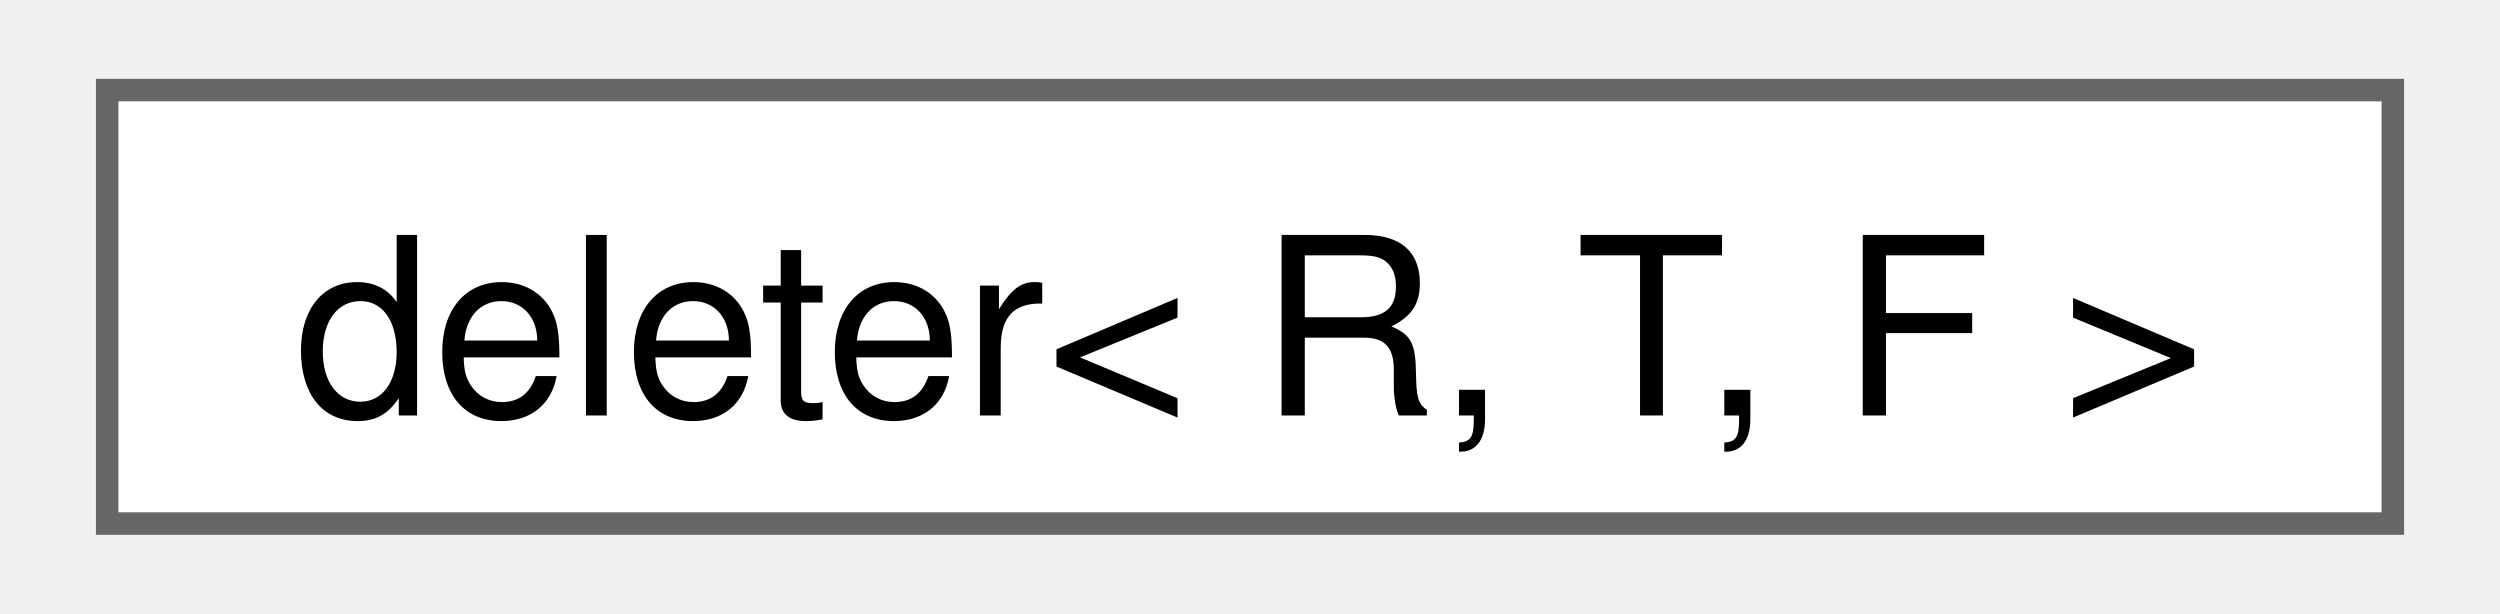
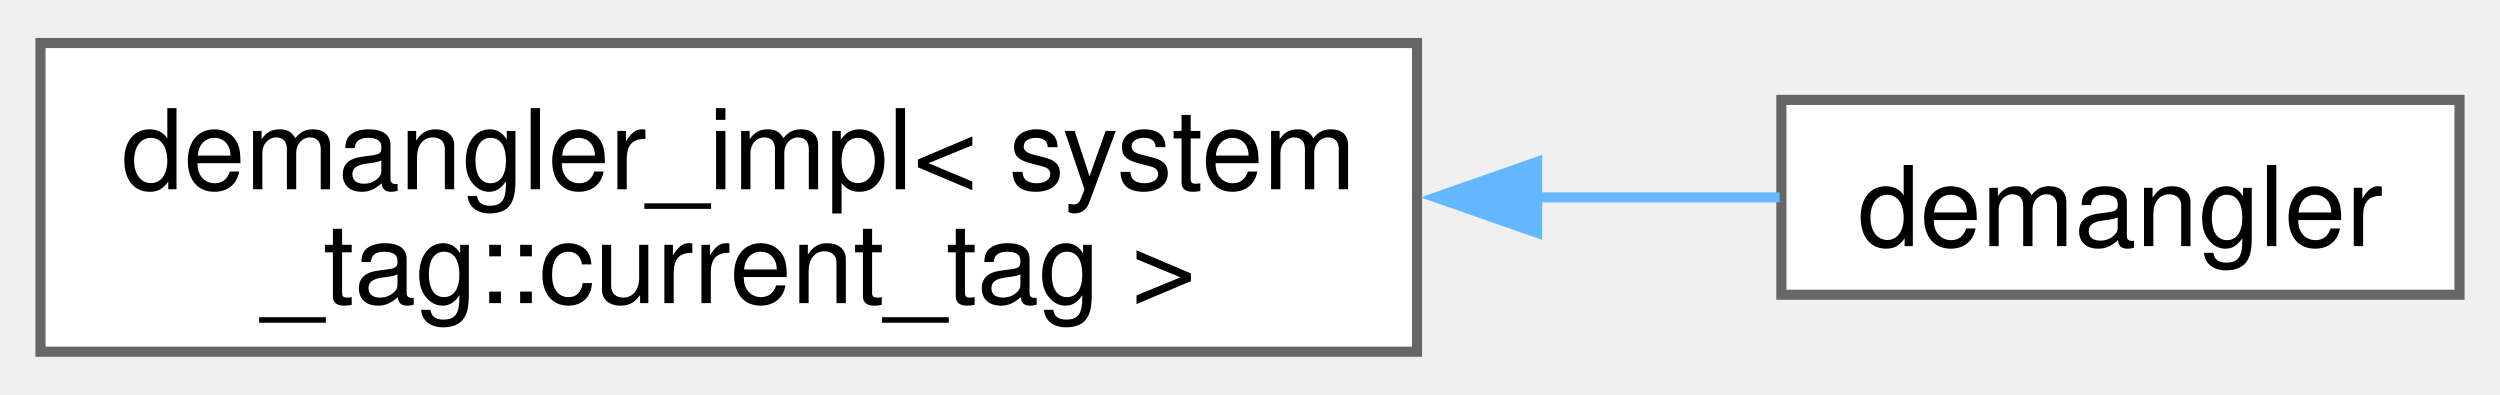
- <svg xmlns="http://www.w3.org/2000/svg" xmlns:xlink="http://www.w3.org/1999/xlink" width="110pt" height="27pt" viewBox="0.00 0.00 109.50 27.25">
-   <g id="graph0" class="graph" transform="scale(1 1) rotate(0) translate(4 23.25)">
+ <svg xmlns="http://www.w3.org/2000/svg" xmlns:xlink="http://www.w3.org/1999/xlink" width="247pt" height="39pt" viewBox="0.00 0.00 247.00 38.50">
+   <g id="graph0" class="graph" transform="scale(1 1) rotate(0) translate(4 34.5)">
    <g id="Node000000" class="node">
      <g id="a_Node000000">
-         <a xlink:href="structfloppy_1_1stacktrace_1_1details_1_1deleter.html" target="_top" xlink:title=" ">
-           <polygon fill="white" stroke="#666666" points="101.5,-19.25 0,-19.25 0,0 101.5,0 101.5,-19.25" />
-           <text text-anchor="middle" x="50.75" y="-4.8" font-family="Helvetica,sans-Serif" font-size="11.00">deleter&lt; R, T, F &gt;</text>
+         <a xlink:href="structfloppy_1_1stacktrace_1_1details_1_1demangler__impl.html" target="_top" xlink:title=" ">
+           <polygon fill="white" stroke="#666666" points="136,-30.5 0,-30.5 0,0 136,0 136,-30.5" />
+           <text text-anchor="start" x="8" y="-16.05" font-family="Helvetica,sans-Serif" font-size="11.00">demangler_impl&lt; system</text>
+           <text text-anchor="middle" x="68" y="-4.8" font-family="Helvetica,sans-Serif" font-size="11.00">_tag::current_tag &gt;</text>
+         </a>
+       </g>
+     </g>
+     <g id="Node000001" class="node">
+       <g id="a_Node000001">
+         <a xlink:href="structfloppy_1_1stacktrace_1_1details_1_1demangler.html" target="_top" xlink:title=" ">
+           <polygon fill="white" stroke="#666666" points="239,-24.88 172,-24.88 172,-5.63 239,-5.63 239,-24.88" />
+           <text text-anchor="middle" x="205.5" y="-10.43" font-family="Helvetica,sans-Serif" font-size="11.00">demangler</text>
+         </a>
+       </g>
+     </g>
+     <g id="edge40_Node000000_Node000001" class="edge">
+       <g id="a_edge40_Node000000_Node000001">
+         <a xlink:title=" ">
+           <path fill="none" stroke="#63b8ff" d="M147.6,-15.25C156.1,-15.25 164.35,-15.25 171.82,-15.25" />
+           <polygon fill="#63b8ff" stroke="#63b8ff" points="147.87,-11.75 137.87,-15.25 147.87,-18.75 147.87,-11.75" />
        </a>
      </g>
    </g>
  </g>
</svg>
